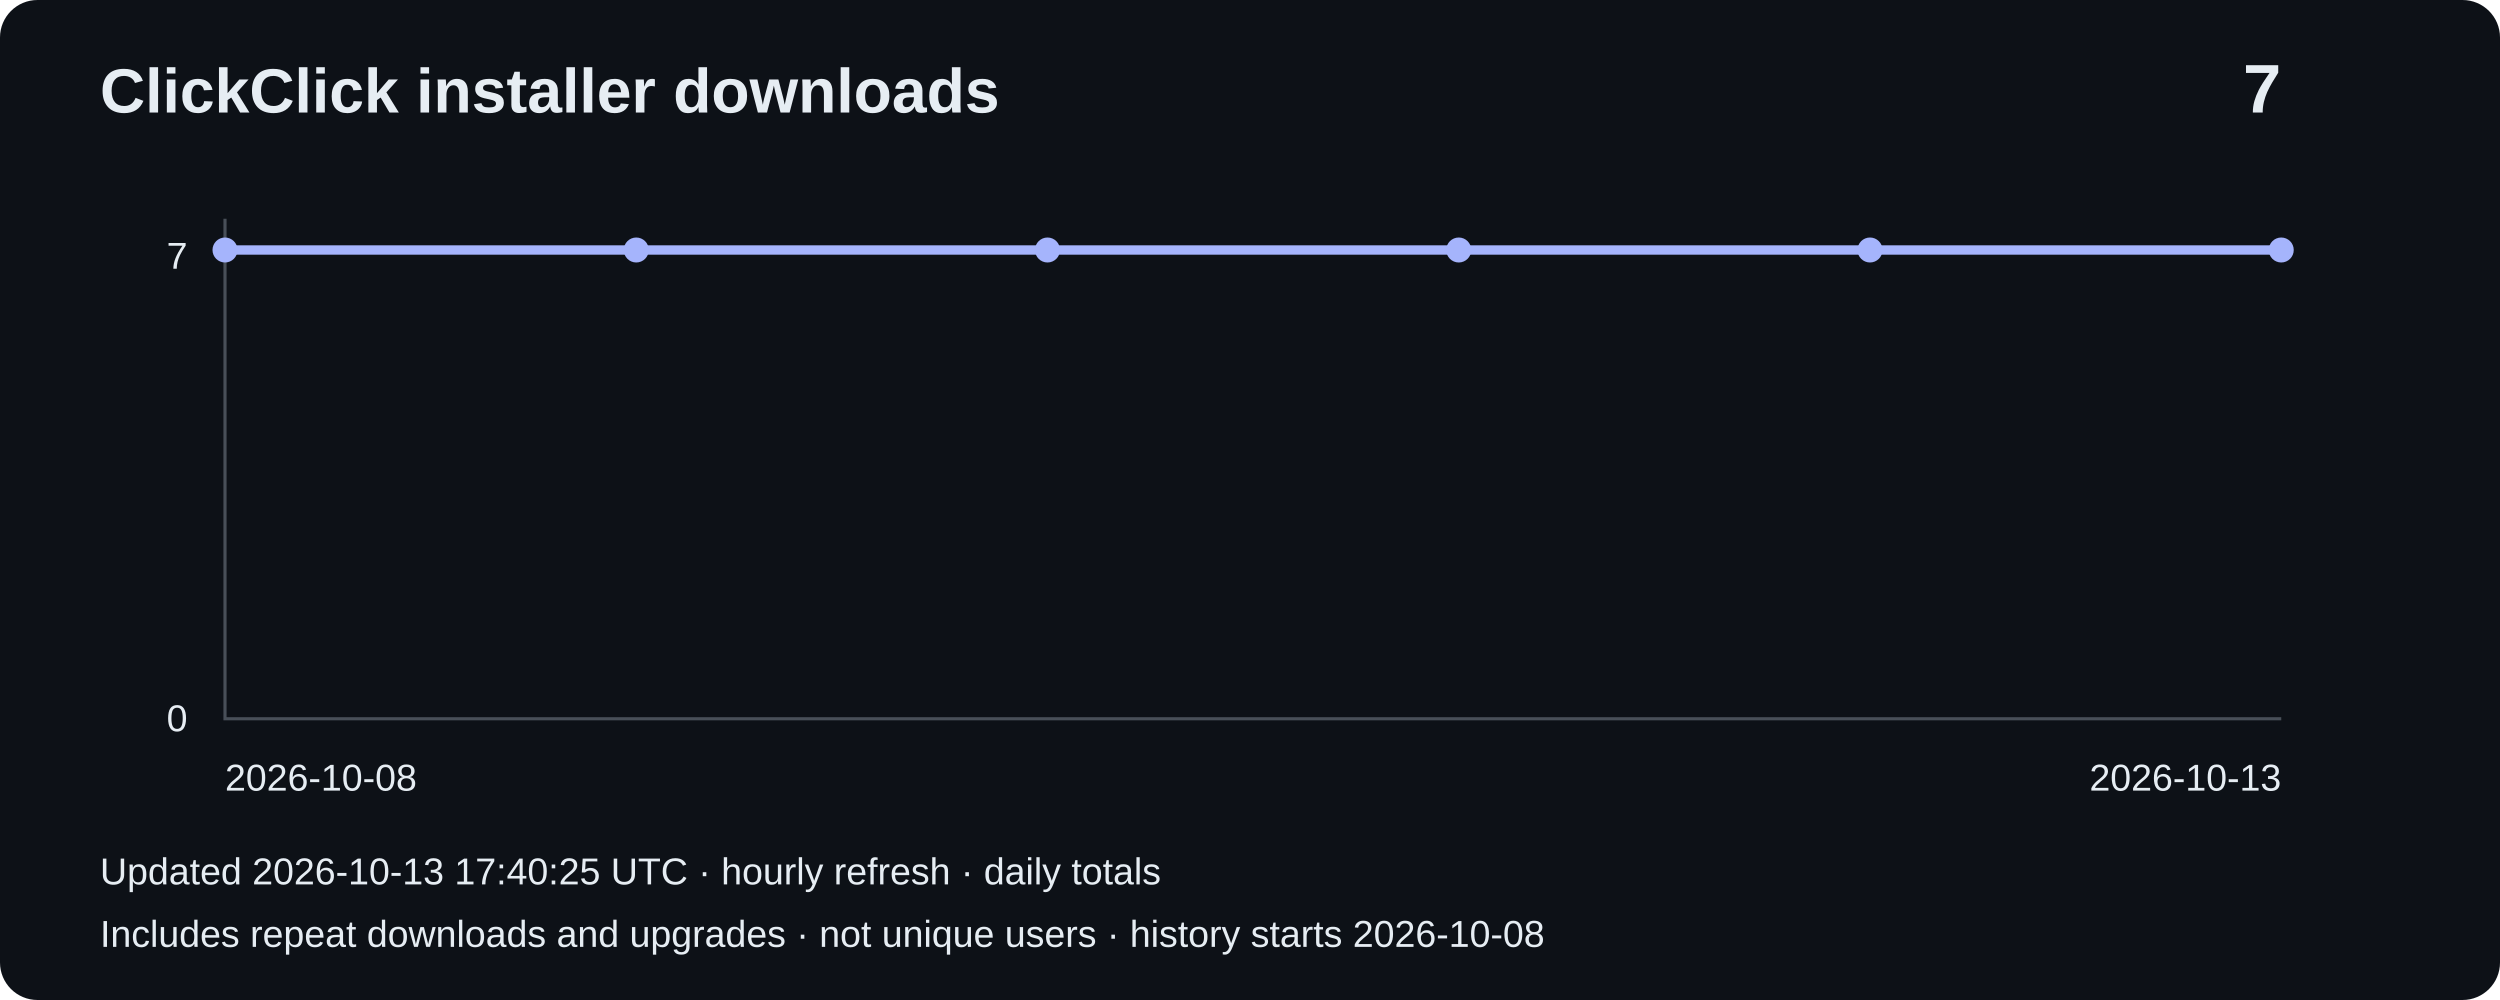
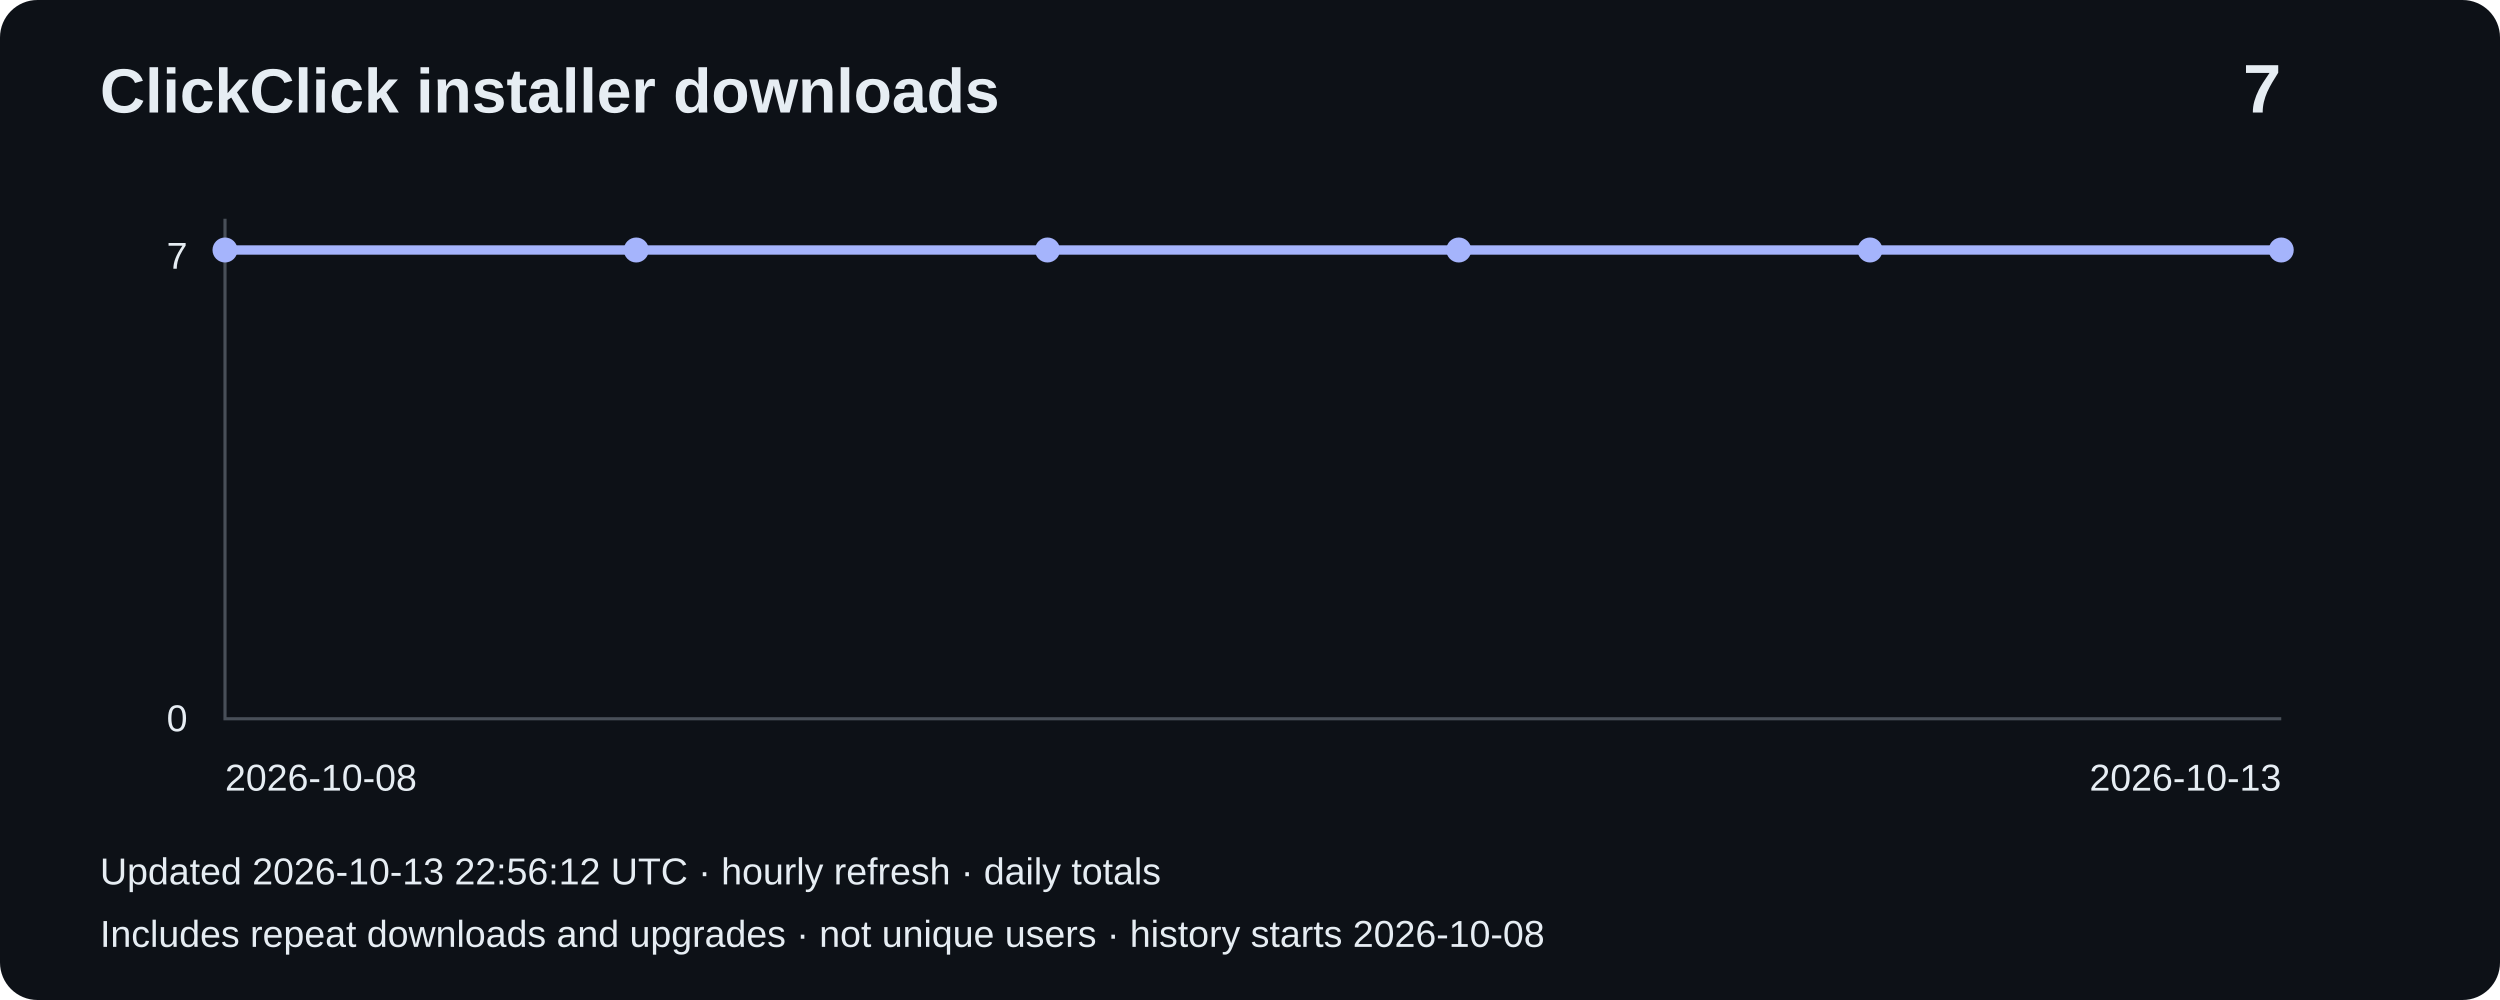
<svg xmlns="http://www.w3.org/2000/svg" width="800" height="320" viewBox="0 0 800 320" role="img" aria-label="Installer downloads: 7">
  <rect width="800" height="320" rx="12" fill="#0d1117" />
  <g font-family="Arial,sans-serif" fill="#e6edf3">
    <text x="32" y="36" font-size="20" font-weight="bold">ClickClick installer downloads</text>
    <text x="730" y="36" font-size="22" text-anchor="end" font-weight="bold">7</text>
    <path d="M72 70V230H730" fill="none" stroke="#484f58" />
    <text x="60" y="86" text-anchor="end" font-size="12">7</text>
    <text x="60" y="234" text-anchor="end" font-size="12">0</text>
    <polyline points="72.0,80.0 203.6,80.0 335.2,80.0 466.8,80.0 598.4,80.0 730.0,80.0" fill="none" stroke="#a5b4fc" stroke-width="3" />
    <circle cx="72.0" cy="80.0" r="4" fill="#a5b4fc" />
    <circle cx="203.6" cy="80.0" r="4" fill="#a5b4fc" />
    <circle cx="335.2" cy="80.0" r="4" fill="#a5b4fc" />
    <circle cx="466.8" cy="80.0" r="4" fill="#a5b4fc" />
    <circle cx="598.4" cy="80.0" r="4" fill="#a5b4fc" />
    <circle cx="730.0" cy="80.0" r="4" fill="#a5b4fc" />
    <text x="72" y="253" font-size="12">2026-10-08</text>
    <text x="730" y="253" text-anchor="end" font-size="12">2026-10-13</text>
-     <text x="32" y="283" font-size="12">Updated 2026-10-13 17:40:25 UTC · hourly refresh · daily totals</text>
+     <text x="32" y="283" font-size="12">Updated 2026-10-13 22:56:12 UTC · hourly refresh · daily totals</text>
    <text x="32" y="303" font-size="12">Includes repeat downloads and upgrades · not unique users · history starts 2026-10-08</text>
  </g>
</svg>
